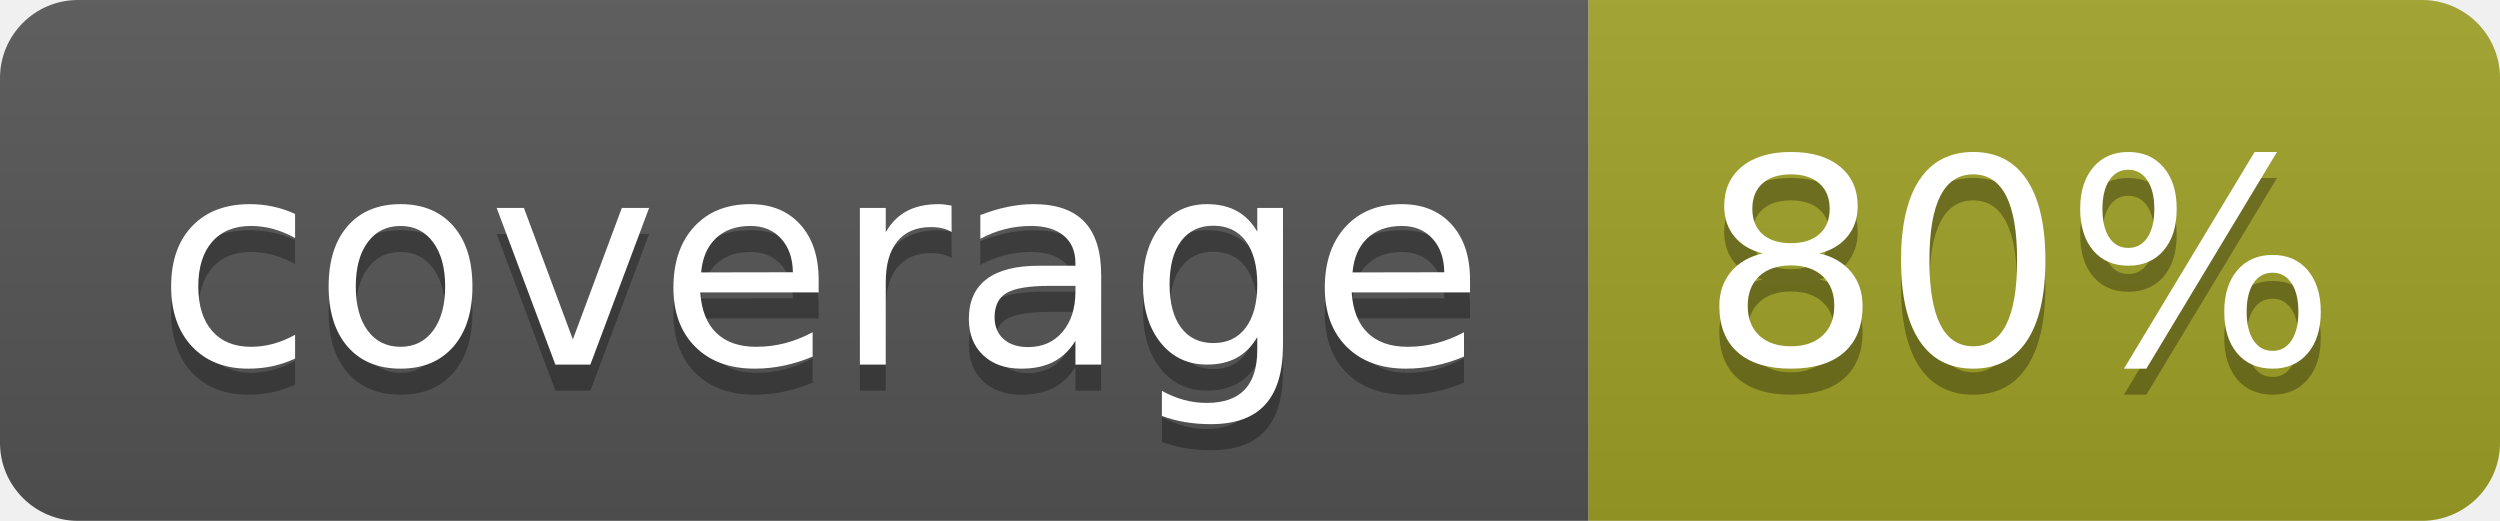
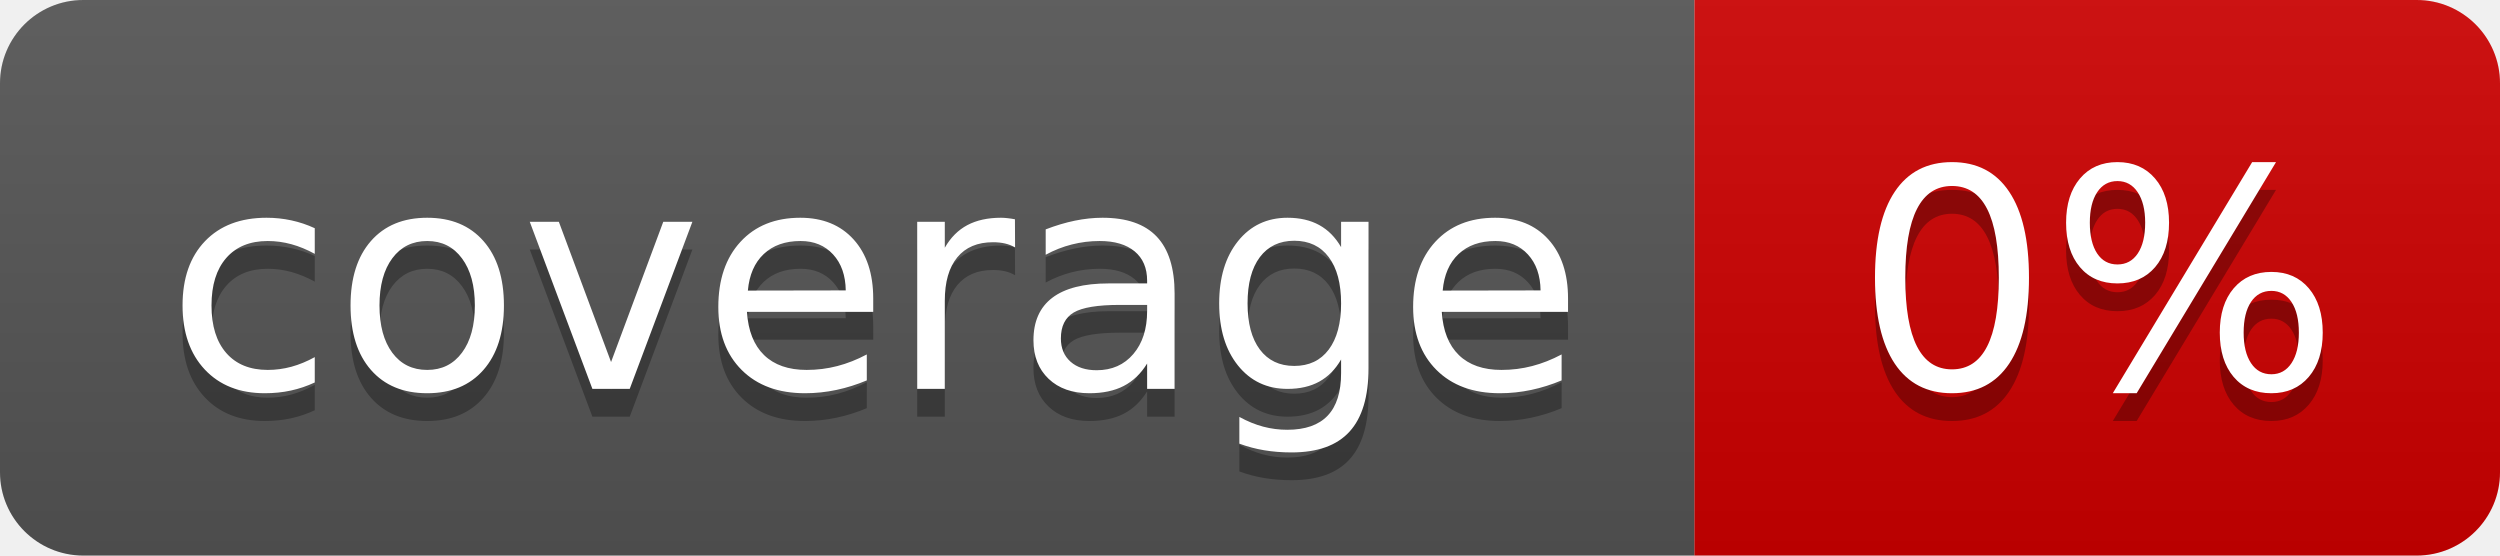
- <svg xmlns="http://www.w3.org/2000/svg" width="96" height="20" role="img" aria-label="coverage: 80%">
+ <svg xmlns="http://www.w3.org/2000/svg" width="90" height="20" role="img" aria-label="coverage: 0%">
  <linearGradient id="s" x2="0" y2="100%">
    <stop offset="0" stop-color="#bbb" stop-opacity=".1" />
    <stop offset="1" stop-opacity=".1" />
  </linearGradient>
  <clipPath id="r">
-     <rect width="96" height="20" rx="3" fill="#fff" />
+     <rect width="90" height="20" rx="3" fill="#fff" />
  </clipPath>
  <g clip-path="url(#r)">
    <rect width="61" height="20" fill="#555" />
-     <rect x="61" width="143" height="20" fill="#a0a127" />
-     <rect width="96" height="20" fill="url(#s)" />
+     <rect x="61" width="143" height="20" fill="#ce0000" />
+     <rect width="90" height="20" fill="url(#s)" />
  </g>
  <g fill="#fff" text-anchor="middle" font-family="Verdana,Geneva,DejaVu Sans,sans-serif" text-rendering="geometricPrecision" font-size="110">
    <text aria-hidden="true" x="315" y="150" fill="#010101" fill-opacity=".3" transform="scale(.1)" textLength="510">coverage</text>
    <text x="315" y="140" transform="scale(.1)" fill="#fff" textLength="510">coverage</text>
-     <text aria-hidden="true" x="775" y="150" fill="#010101" fill-opacity=".3" transform="scale(.1)">80%</text>
-     <text x="775" y="140" transform="scale(.1)" fill="#fff">80%</text>
+     <text aria-hidden="true" x="755" y="150" fill="#010101" fill-opacity=".3" transform="scale(.1)">0%</text>
+     <text x="755" y="140" transform="scale(.1)" fill="#fff">0%</text>
  </g>
</svg>
